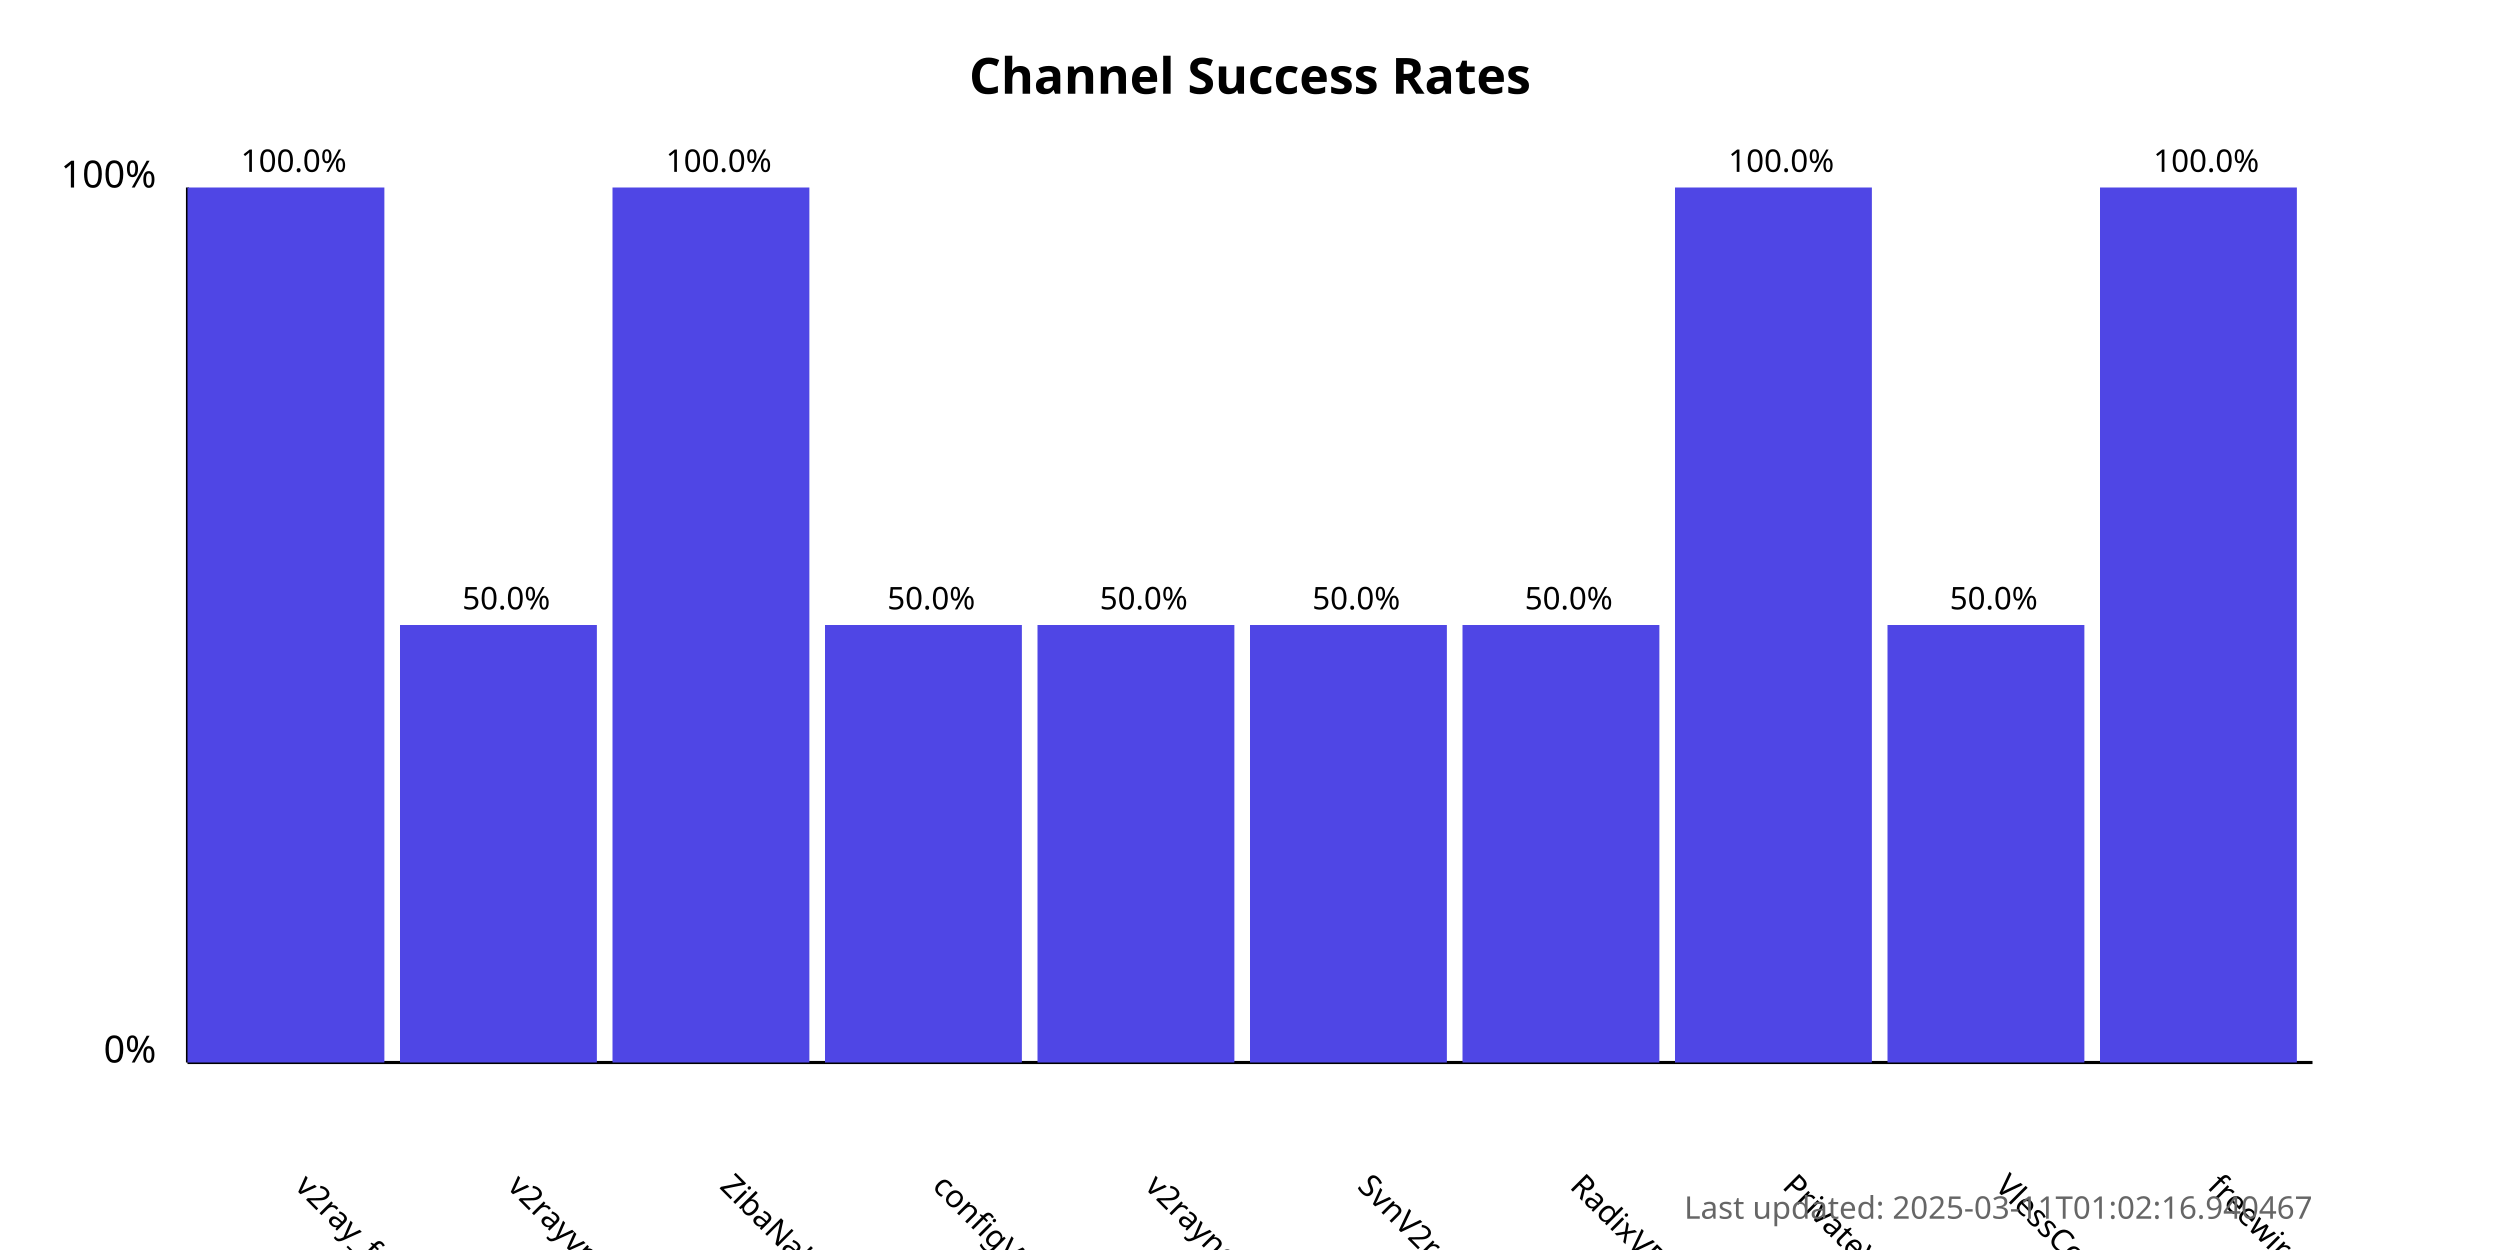
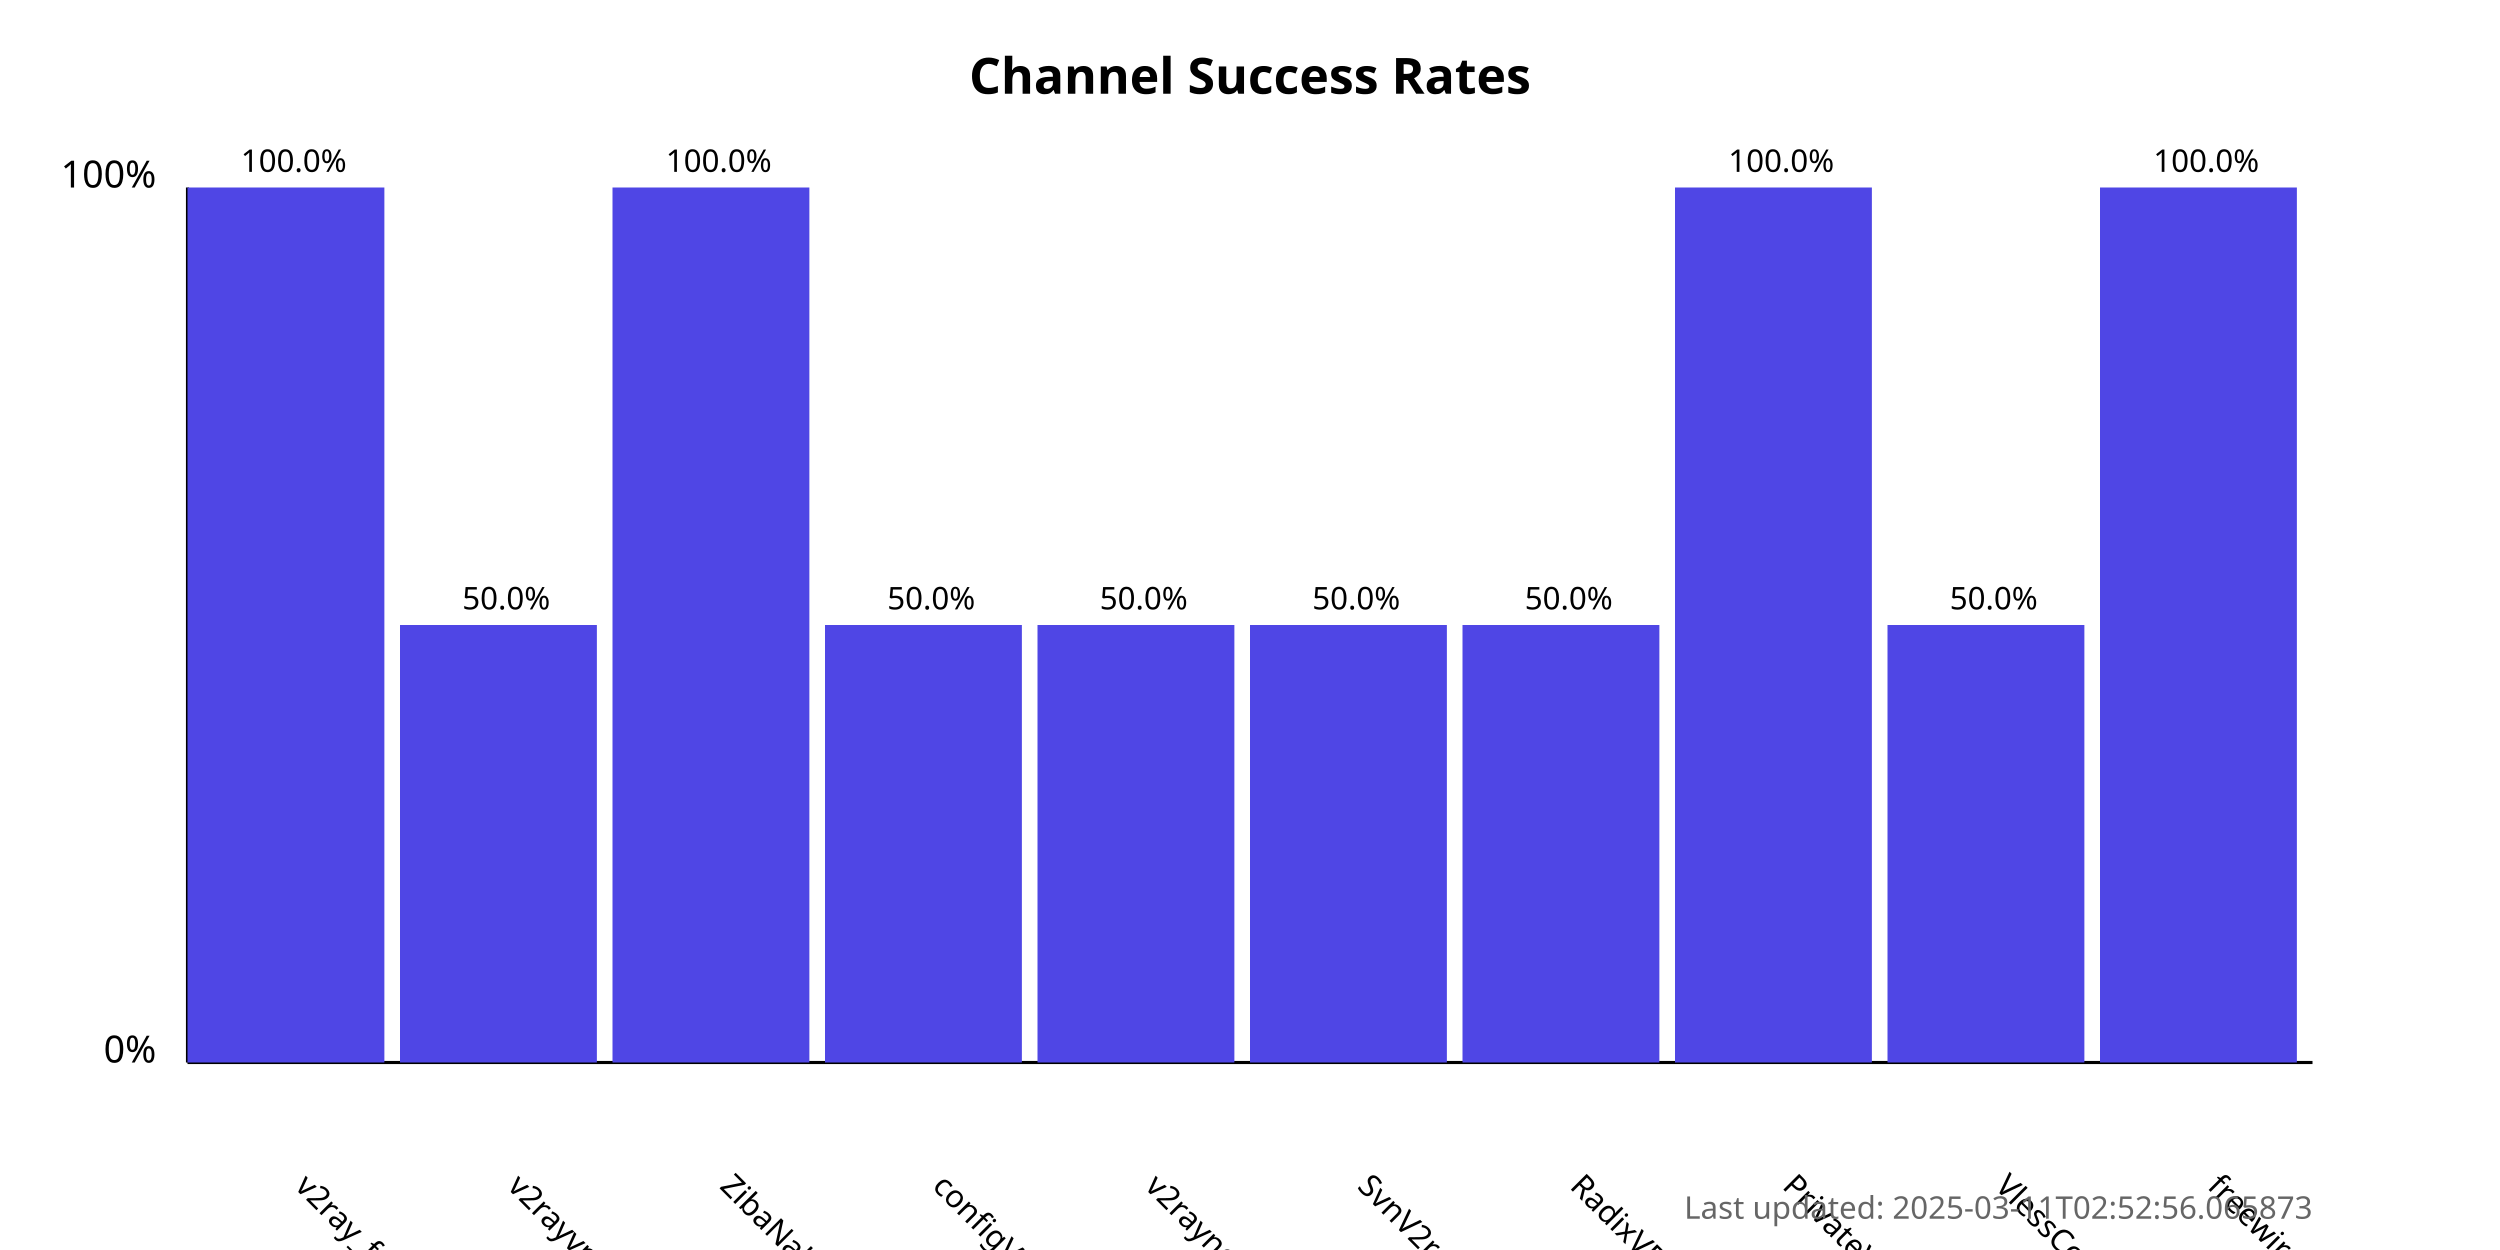
<svg xmlns="http://www.w3.org/2000/svg" width="800" height="400">
  <style>
            .chart-title { font: bold 16px sans-serif; }
            .axis-label { font: 12px sans-serif; }
            .tick-label { font: 10px sans-serif; }
            .bar { fill: #4f46e5; }
            .bar:hover { fill: #6366f1; }
            .timestamp { font: 10px sans-serif; fill: #666; }
        </style>
  <text x="400.0" y="30" text-anchor="middle" class="chart-title">
            Channel Success Rates
        </text>
  <line x1="60" y1="340" x2="60" y2="60" stroke="black" stroke-width="1" />
  <line x1="60" y1="340" x2="740" y2="340" stroke="black" stroke-width="1" />
  <text x="50" y="340" text-anchor="end" class="axis-label">0%</text>
  <text x="50" y="60" text-anchor="end" class="axis-label">100%</text>
  <g>
    <rect x="60" y="60.0" width="63.0" height="280.0" class="bar" />
    <text x="94.0" y="380" transform="rotate(45, 94.0, 380)" text-anchor="start" class="tick-label">
                v2ray_free_conf
            </text>
    <text x="94.0" y="55.0" text-anchor="middle" class="tick-label">
                100.0%
            </text>
  </g>
  <g>
    <rect x="128.0" y="200.0" width="63.0" height="140.0" class="bar" />
    <text x="162.0" y="380" transform="rotate(45, 162.0, 380)" text-anchor="start" class="tick-label">
                v2rayvpno
            </text>
    <text x="162.0" y="195.0" text-anchor="middle" class="tick-label">
                50.0%
            </text>
  </g>
  <g>
    <rect x="196.0" y="60.0" width="63.0" height="280.0" class="bar" />
    <text x="230.0" y="380" transform="rotate(45, 230.0, 380)" text-anchor="start" class="tick-label">
                ZibaNabz
            </text>
    <text x="230.0" y="55.0" text-anchor="middle" class="tick-label">
                100.0%
            </text>
  </g>
  <g>
    <rect x="264.0" y="200.0" width="63.0" height="140.0" class="bar" />
    <text x="298.0" y="380" transform="rotate(45, 298.0, 380)" text-anchor="start" class="tick-label">
                configV2rayForFree
            </text>
    <text x="298.0" y="195.0" text-anchor="middle" class="tick-label">
                50.0%
            </text>
  </g>
  <g>
    <rect x="332.0" y="200.0" width="63.0" height="140.0" class="bar" />
    <text x="366.0" y="380" transform="rotate(45, 366.0, 380)" text-anchor="start" class="tick-label">
                v2rayngvpn
            </text>
    <text x="366.0" y="195.0" text-anchor="middle" class="tick-label">
                50.0%
            </text>
  </g>
  <g>
    <rect x="400.0" y="200.0" width="63.0" height="140.0" class="bar" />
    <text x="434.0" y="380" transform="rotate(45, 434.0, 380)" text-anchor="start" class="tick-label">
                SvnV2ray
            </text>
    <text x="434.0" y="195.0" text-anchor="middle" class="tick-label">
                50.0%
            </text>
  </g>
  <g>
    <rect x="468.0" y="200.0" width="63.0" height="140.0" class="bar" />
    <text x="502.0" y="380" transform="rotate(45, 502.0, 380)" text-anchor="start" class="tick-label">
                RadixVPN
            </text>
    <text x="502.0" y="195.0" text-anchor="middle" class="tick-label">
                50.0%
            </text>
  </g>
  <g>
    <rect x="536.0" y="60.0" width="63.0" height="280.0" class="bar" />
    <text x="570.0" y="380" transform="rotate(45, 570.0, 380)" text-anchor="start" class="tick-label">
                PrivateVPNs
            </text>
    <text x="570.0" y="55.0" text-anchor="middle" class="tick-label">
                100.0%
            </text>
  </g>
  <g>
    <rect x="604.0" y="200.0" width="63.0" height="140.0" class="bar" />
    <text x="638.0" y="380" transform="rotate(45, 638.0, 380)" text-anchor="start" class="tick-label">
                VlessConfig
            </text>
    <text x="638.0" y="195.0" text-anchor="middle" class="tick-label">
                50.0%
            </text>
  </g>
  <g>
    <rect x="672.0" y="60.0" width="63.0" height="280.0" class="bar" />
    <text x="706.0" y="380" transform="rotate(45, 706.0, 380)" text-anchor="start" class="tick-label">
                freewireguard
            </text>
    <text x="706.0" y="55.0" text-anchor="middle" class="tick-label">
                100.0%
            </text>
  </g>
  <text x="740" y="390" text-anchor="end" class="timestamp">
-             Last updated: 2025-03-11T01:02:16.940467
+             Last updated: 2025-03-11T02:52:56.065873
        </text>
</svg>
